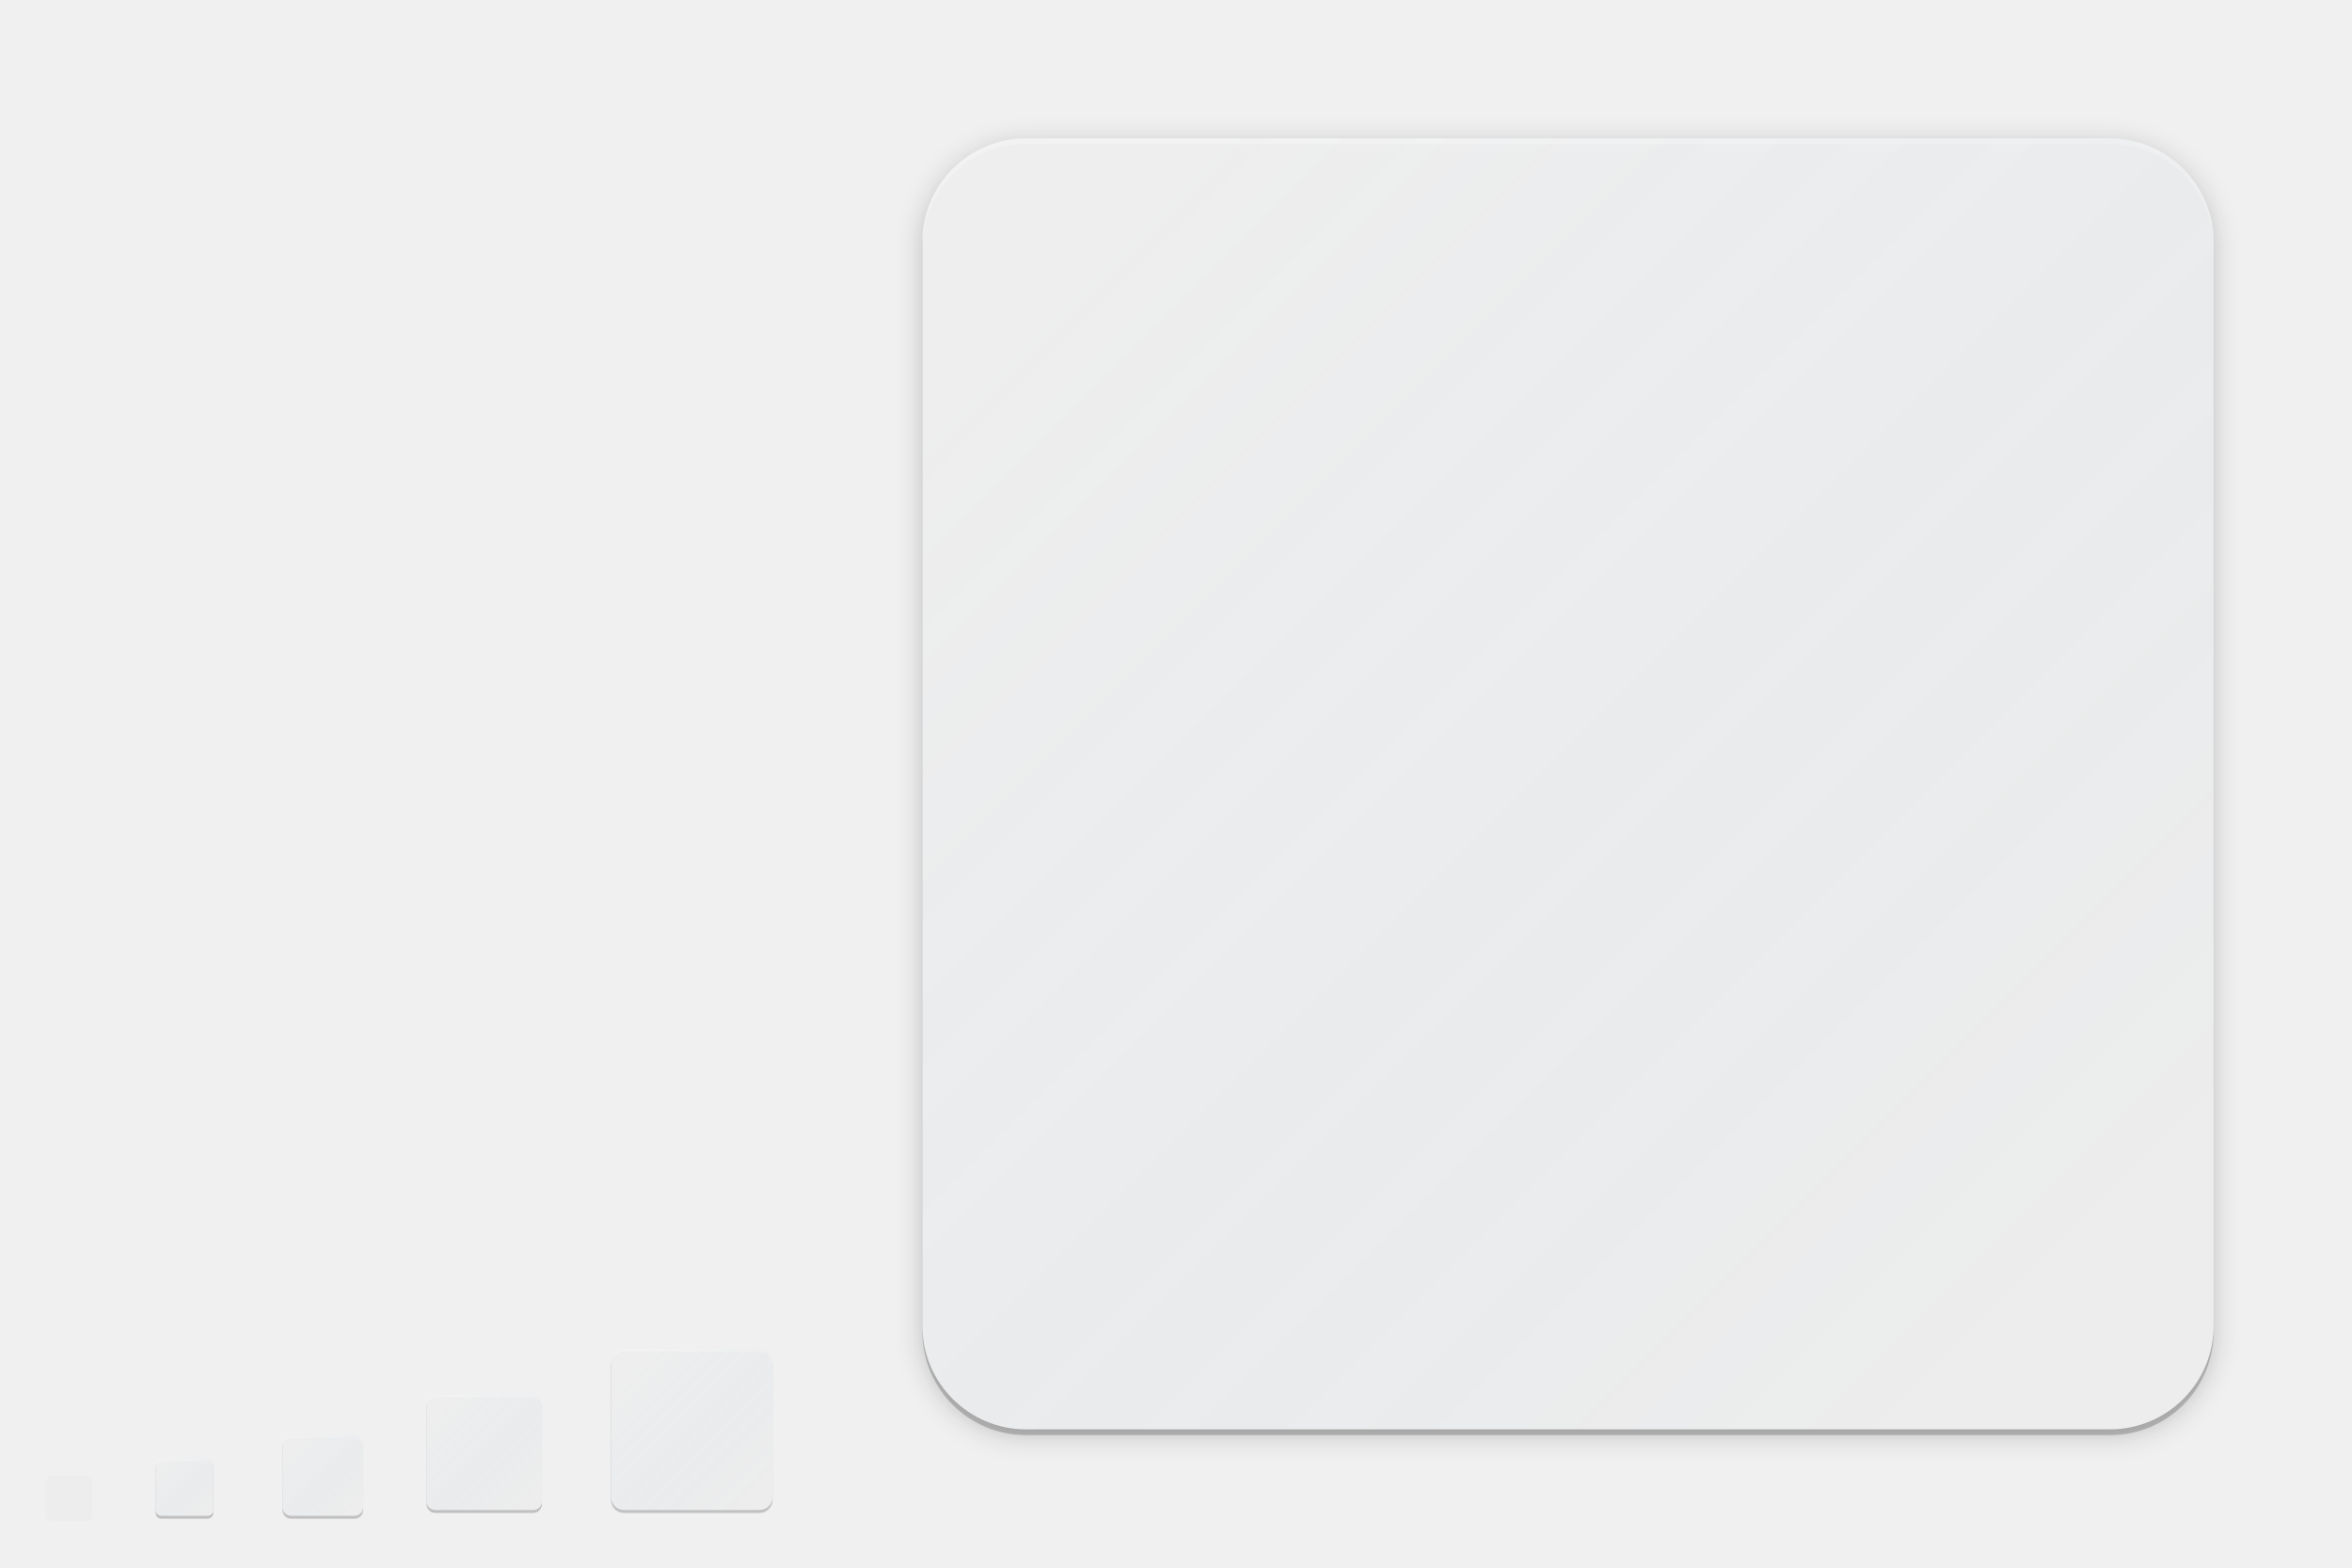
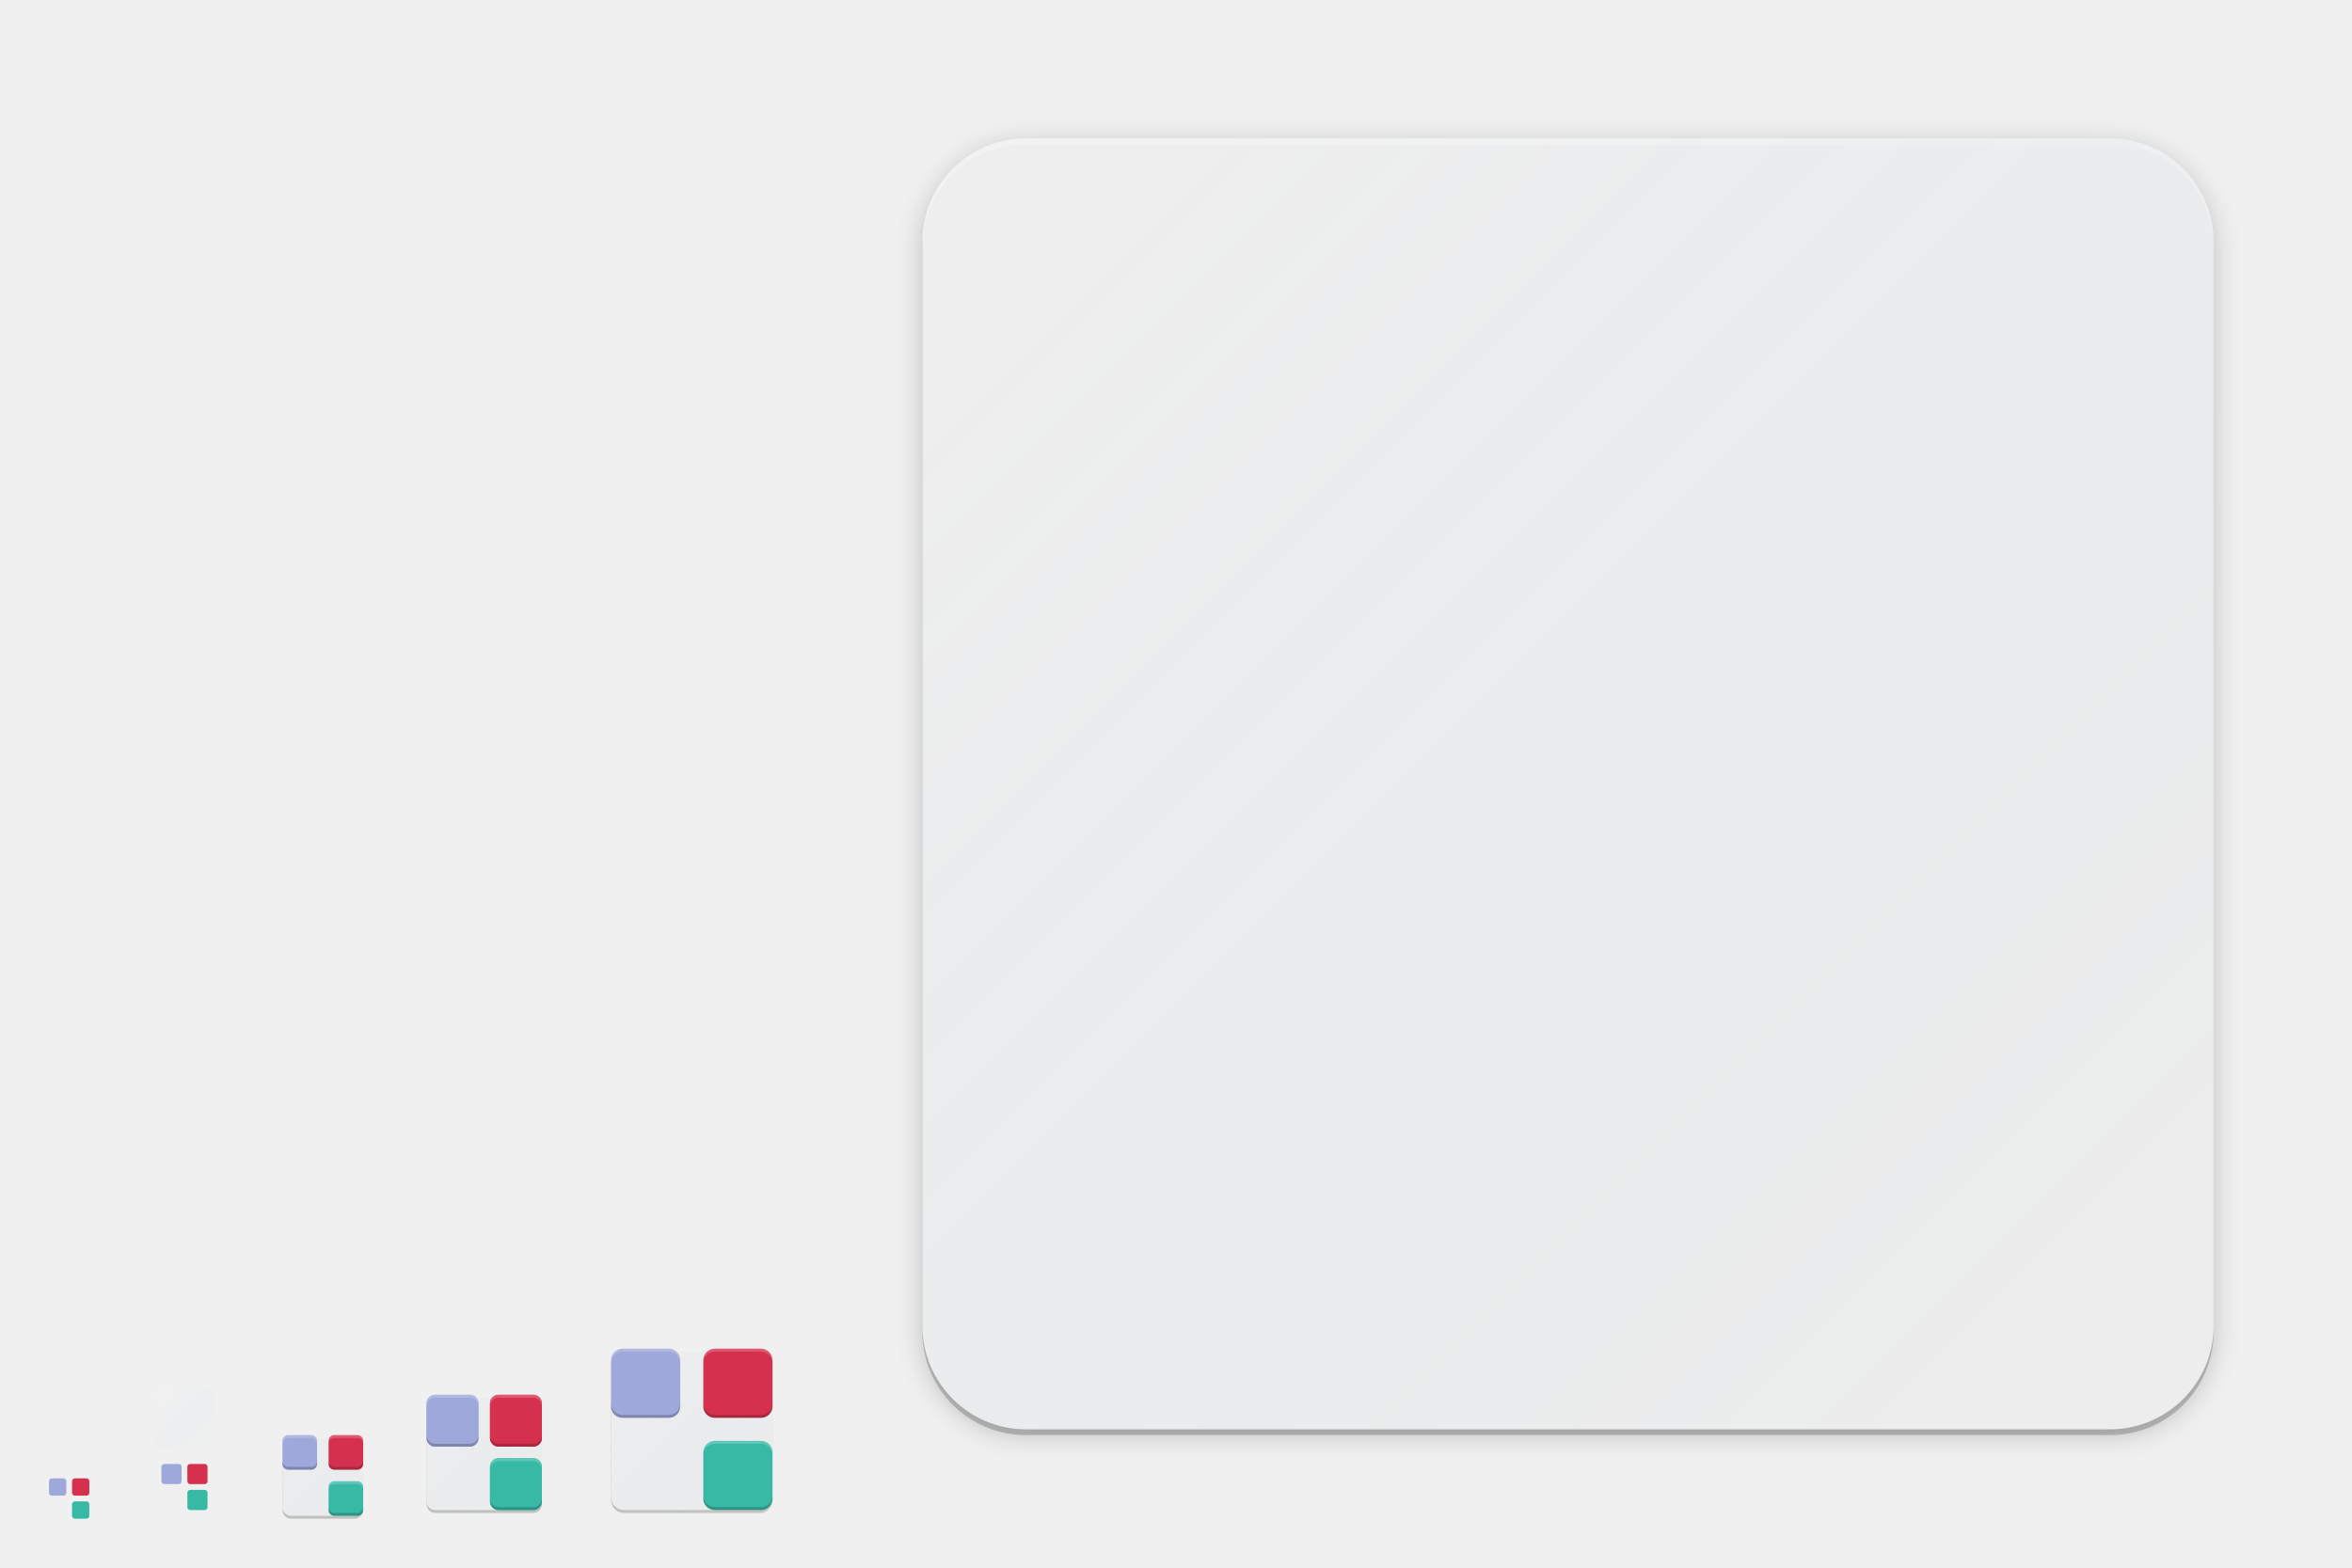
<svg xmlns="http://www.w3.org/2000/svg" xmlns:xlink="http://www.w3.org/1999/xlink" width="816" height="544" viewBox="0 0 816 544" version="1.1" id="svg1087">
  <defs id="defs1081">
    <linearGradient id="linearGradient4540">
      <stop id="stop4536" offset="0" style="stop-color:#ffffff;stop-opacity:0.055" />
      <stop id="stop4538" offset="1" style="stop-color:#177ed5;stop-opacity:0;" />
    </linearGradient>
    <linearGradient id="linearGradient4534">
      <stop id="stop4530" offset="0" style="stop-color:#ffffff;stop-opacity:0.055" />
      <stop id="stop4532" offset="1" style="stop-color:#177ed5;stop-opacity:0;" />
    </linearGradient>
    <filter style="color-interpolation-filters:sRGB" id="filter5087" x="-0.048" width="1.096" y="-0.048" height="1.096">
      <feGaussianBlur stdDeviation="0.8" id="feGaussianBlur5089" />
    </filter>
-     <linearGradient xlink:href="#linearGradient4534" id="linearGradient4347" gradientUnits="userSpaceOnUse" gradientTransform="matrix(0.4782584,0,0,0.4782607,52.5218,24.1749)" x1="7" y1="1011.362" x2="41" y2="1045.362" />
+     <linearGradient xlink:href="#linearGradient4534" id="linearGradient4347" gradientUnits="userSpaceOnUse" gradientTransform="matrix(0.4782584,0,0,0.4782607,52.5218,0.1749)" x1="7" y1="1011.362" x2="41" y2="1045.362" />
    <linearGradient id="linearGradient4165">
      <stop style="stop-color:#ffffff;stop-opacity:0.055" offset="0" id="stop4167" />
      <stop style="stop-color:#177ed5;stop-opacity:0;" offset="1" id="stop4169" />
    </linearGradient>
    <linearGradient xlink:href="#linearGradient4540" id="linearGradient4435" gradientUnits="userSpaceOnUse" gradientTransform="matrix(0.6521704,0,0,0.6521733,96.3479,-158.6702)" x1="7" y1="1011.362" x2="41" y2="1045.362" />
    <linearGradient xlink:href="#linearGradient4165" id="linearGradient4171-1-0" x1="7" y1="1011.362" x2="41" y2="1045.362" gradientUnits="userSpaceOnUse" gradientTransform="matrix(0.9565217,0,0,0.9565217,145.0435,-479.6505)" />
    <linearGradient xlink:href="#linearGradient4165-3" id="linearGradient4449-0" gradientUnits="userSpaceOnUse" gradientTransform="matrix(10.43473,0,0,10.43477,293.5652,-10458.721)" x1="7" y1="1011.362" x2="41" y2="1045.362" />
    <linearGradient id="linearGradient4165-3">
      <stop style="stop-color:#ffffff;stop-opacity:0.055" offset="0" id="stop4167-6" />
      <stop style="stop-color:#177ed5;stop-opacity:0;" offset="1" id="stop4169-7" />
    </linearGradient>
    <linearGradient xlink:href="#linearGradient4165-3" id="linearGradient4535" gradientUnits="userSpaceOnUse" gradientTransform="matrix(1.304341,0,0,1.304347,208.6957,-845.3401)" x1="7" y1="1011.362" x2="41" y2="1045.362" />
    <filter style="color-interpolation-filters:sRGB" id="filter4553" x="-0.012" width="1.024" y="-0.012" height="1.024">
      <feGaussianBlur stdDeviation="0.2" id="feGaussianBlur4555" />
    </filter>
    <filter style="color-interpolation-filters:sRGB" id="filter4559" x="-0.012" width="1.024" y="-0.012" height="1.024">
      <feGaussianBlur stdDeviation="0.28" id="feGaussianBlur4561" />
    </filter>
    <filter style="color-interpolation-filters:sRGB" id="filter4573" x="-0.024" width="1.048" y="-0.024" height="1.048">
      <feGaussianBlur stdDeviation="4.48" id="feGaussianBlur4575" />
    </filter>
  </defs>
  <g id="layer1" transform="translate(0,-153.0667)" style="display:none">
    <rect style="display:inline;overflow:visible;visibility:visible;fill:#fefefe;fill-opacity:1;fill-rule:nonzero;stroke:none;stroke-width:2;marker:none;enable-background:accumulate" id="rect3951" width="512" height="512" x="-800" y="169.067" transform="scale(-1,1)" />
    <text y="733.323" xml:space="preserve" x="15.007" style="font-style:normal;font-variant:normal;font-weight:normal;font-stretch:normal;line-height:0%;font-family:'DejaVu Sans';-inkscape-font-specification:'DejaVu Sans';display:inline;fill:#000000;fill-opacity:1;stroke:none;enable-background:new" id="context">
      <tspan style="font-style:normal;font-variant:normal;font-weight:normal;font-stretch:normal;font-size:18px;line-height:1.25;font-family:'DejaVu Sans';-inkscape-font-specification:'DejaVu Sans'" y="733.323" x="15.007" id="tspan3933">apps</tspan>
    </text>
    <text y="733.323" xml:space="preserve" x="142.488" style="font-style:normal;font-variant:normal;font-weight:bold;font-stretch:normal;line-height:0%;font-family:'DejaVu Sans';-inkscape-font-specification:'DejaVu Sans Bold';text-align:start;writing-mode:lr-tb;text-anchor:start;display:inline;fill:#000000;fill-opacity:1;stroke:none;enable-background:new" id="icon-name">
      <tspan style="font-style:normal;font-variant:normal;font-weight:bold;font-stretch:normal;font-size:18px;line-height:1.25;font-family:'DejaVu Sans';-inkscape-font-specification:'DejaVu Sans Bold'" y="733.323" x="142.488" id="tspan3937">example</tspan>
    </text>
    <rect style="display:inline;overflow:visible;visibility:visible;fill:#fefefe;fill-opacity:1;fill-rule:nonzero;stroke:none;stroke-width:2;marker:none;enable-background:accumulate" id="rect16x16" width="16" height="16" x="-32" y="665.067" transform="scale(-1,1)" />
    <rect style="display:inline;overflow:visible;visibility:visible;fill:#fefefe;fill-opacity:1;fill-rule:nonzero;stroke:none;stroke-width:2;marker:none;enable-background:accumulate" id="rect24x24" width="24" height="24" x="-76" y="657.067" transform="scale(-1,1)" />
    <rect style="display:inline;overflow:visible;visibility:visible;fill:#fefefe;fill-opacity:1;fill-rule:nonzero;stroke:none;stroke-width:2;marker:none;enable-background:accumulate" id="rect32x32" width="32" height="32" x="-128" y="649.067" transform="scale(-1,1)" />
    <rect y="633.067" x="-192" height="48" width="48" id="rect48x48" style="display:inline;overflow:visible;visibility:visible;fill:#fefefe;fill-opacity:1;fill-rule:nonzero;stroke:none;stroke-width:2;marker:none;enable-background:accumulate" transform="scale(-1,1)" />
    <rect transform="scale(-1,1)" y="617.067" x="-272" height="64" width="64" id="rect4524" style="display:inline;overflow:visible;visibility:visible;fill:#fefefe;fill-opacity:1;fill-rule:nonzero;stroke:none;stroke-width:0.25;marker:none;enable-background:accumulate" />
  </g>
  <g id="layer2" style="display:inline">
    <path id="path4551" d="m 151,485 c -1.662,0 -3,1.338 -3,3 v 7.92 18.191 V 522 c 0,1.662 1.338,3 3,3 h 7.92 18.18 H 185 c 1.662,0 3,-1.338 3,-3 V 514.078 495.893 488 c 0,-1.662 -1.338,-3 -3,-3 h -7.92 -18.18 z" style="display:inline;fill:#000000;fill-opacity:0.2;stroke:none;stroke-width:2;stroke-linecap:round;stroke-linejoin:round;stroke-miterlimit:4;stroke-dasharray:none;stroke-opacity:1;enable-background:new;filter:url(#filter4553)" />
    <path id="path5069" d="m 143,485 c -1.665,0 -3,1.291 -3,3 v 17 17 c 0,1.862 1.342,3 3,3 h 17 17 c 1.738,0 3,-1.277 3,-3 v -17 -17 c 0,-1.694 -1.291,-3 -3,-3 h -17 z" style="display:inline;fill:none;fill-opacity:0.5;stroke:none;stroke-width:2;stroke-linecap:round;stroke-linejoin:round;stroke-miterlimit:4;stroke-dasharray:none;stroke-opacity:1;filter:url(#filter5087);enable-background:new" />
    <path style="display:inline;fill:none;fill-opacity:0.5;stroke:none;stroke-width:2;stroke-linecap:round;stroke-linejoin:round;stroke-miterlimit:4;stroke-dasharray:none;stroke-opacity:1;filter:url(#filter5087);enable-background:new" d="m 143,485 c -1.665,0 -3,1.291 -3,3 v 17 17 c 0,1.862 1.342,3 3,3 h 17 17 c 1.738,0 3,-1.277 3,-3 v -17 -17 c 0,-1.694 -1.291,-3 -3,-3 h -17 z" id="path4506" />
-     <path id="path4543" d="m 56,507 c -1.108,0 -2,0.892 -2,2 v 3.461 9.094 V 525 c 0,1.108 0.892,2 2,2 H 59.461 68.551 72 c 1.108,0 2,-0.892 2,-2 V 521.539 512.445 509 c 0,-1.108 -0.892,-2 -2,-2 h -3.461 -9.09 z" style="display:inline;fill:#000000;fill-opacity:0.2;stroke:none;stroke-width:2;stroke-linecap:round;stroke-linejoin:round;stroke-miterlimit:4;stroke-dasharray:none;stroke-opacity:1;enable-background:new" />
-     <rect ry="2" rx="2" y="-74" x="-526" height="20" width="20" id="rect4243" style="display:inline;fill:#ededed;fill-opacity:1;stroke:none;enable-background:new" transform="matrix(0,-1,-1,0,0,0)" />
    <rect transform="matrix(0,-1,-1,0,0,0)" style="display:inline;fill:#ededed;fill-opacity:1;stroke:none;enable-background:new" id="rect4203" width="40" height="40" x="-524" y="-188" rx="3" ry="3" />
    <path id="path4547" d="m 101,499 c -1.662,0 -3,1.338 -3,3 v 5.662 10.676 V 524 c 0,1.662 1.338,3 3,3 h 5.688 10.648 H 123 c 1.662,0 3,-1.338 3,-3 V 518.338 507.666 502 c 0,-1.662 -1.338,-3 -3,-3 h -5.688 -10.648 z" style="display:inline;fill:#000000;fill-opacity:0.2;stroke:none;stroke-width:2;stroke-linecap:round;stroke-linejoin:round;stroke-miterlimit:4;stroke-dasharray:none;stroke-opacity:1;enable-background:new" />
    <rect transform="matrix(0,-1,-1,0,0,0)" style="display:inline;fill:#ededed;fill-opacity:1;stroke:none;enable-background:new" id="rect4255" width="28" height="28" x="-526" y="-126" rx="3" ry="3" />
-     <rect transform="matrix(0,-1,-1,0,0,0)" style="display:inline;fill:#ededed;fill-opacity:1;stroke:none;enable-background:new" id="rect4265" width="16" height="16" x="-528" y="-32" rx="2" ry="2" />
    <path style="display:inline;fill:#000000;fill-opacity:0.2;stroke:none;stroke-width:16;stroke-linecap:round;stroke-linejoin:round;stroke-miterlimit:4;stroke-dasharray:none;stroke-opacity:1;enable-background:new;filter:url(#filter4573)" d="m 356,50 c -19.944,0 -36,16.056 -36,36 V 188.592 359.377 462 c 0,19.944 16.056,36 36,36 H 458.982 629.365 732 c 19.944,0 36,-16.056 36,-36 V 359.396 188.654 86 C 768,66.056 751.944,50 732,50 H 629.006 458.625 Z" id="path4567" />
    <path id="path4563" d="m 356,50 c -19.944,0 -36,16.056 -36,36 V 188.592 359.377 462 c 0,19.944 16.056,36 36,36 H 458.982 629.365 732 c 19.944,0 36,-16.056 36,-36 V 359.396 188.654 86 C 768,66.056 751.944,50 732,50 H 629.006 458.625 Z" style="display:inline;fill:#000000;fill-opacity:0.2;stroke:none;stroke-width:16;stroke-linecap:round;stroke-linejoin:round;stroke-miterlimit:4;stroke-dasharray:none;stroke-opacity:1;enable-background:new" />
    <rect ry="36" rx="36" y="-768" x="-496" height="448" width="448" id="rect4229" style="display:inline;fill:#ededed;fill-opacity:1;stroke:none;enable-background:new" transform="matrix(0,-1,-1,0,0,0)" />
    <path id="path4507" d="m 320,86 v -2 c 0,-19.944 16.056,-36 36,-36 h 376 c 19.944,0 36,16.056 36,36 v 2 C 768,66.056 751.944,50 732,50 H 356 c -19.944,0 -36,16.056 -36,36 z" style="display:inline;fill:#ffffff;fill-opacity:0.2;stroke:none;enable-background:new" />
    <path id="path4514" d="m 148,488 v -1 c 0,-1.662 1.338,-3 3,-3 h 34 c 1.662,0 3,1.338 3,3 v 1 c 0,-1.662 -1.338,-3 -3,-3 h -34 c -1.662,0 -3,1.338 -3,3 z" style="display:inline;fill:#ffffff;fill-opacity:0.2;stroke:none;enable-background:new" />
    <path id="path4521" d="m 98,502 v -1 c 0,-1.662 1.338,-3 3,-3 h 22 c 1.662,0 3,1.338 3,3 v 1 c 0,-1.662 -1.338,-3 -3,-3 h -22 c -1.662,0 -3,1.338 -3,3 z" style="display:inline;fill:#fafafa;fill-opacity:0.2;stroke:none;enable-background:new" />
-     <path id="path4528" d="m 54,509 v -1 c 0,-1.108 0.892,-2 2,-2 h 16 c 1.108,0 2,0.892 2,2 v 1 c 0,-1.108 -0.892,-2 -2,-2 H 56 c -1.108,0 -2,0.892 -2,2 z" style="display:inline;fill:#ffffff;fill-opacity:0.2;stroke:none;enable-background:new" />
    <path style="display:inline;fill:url(#linearGradient4171-1-0);fill-opacity:1;stroke:none;stroke-width:2;stroke-linecap:round;stroke-linejoin:round;stroke-miterlimit:4;stroke-dasharray:none;stroke-opacity:1;enable-background:new" d="m 151,484 c -1.662,0 -3,1.338 -3,3 v 7.92 18.191 V 521 c 0,1.662 1.338,3 3,3 h 7.92 18.18 H 185 c 1.662,0 3,-1.338 3,-3 V 513.078 494.893 487 c 0,-1.662 -1.338,-3 -3,-3 h -7.92 -18.18 z" id="circle4163-3-4" />
-     <path style="display:inline;fill:url(#linearGradient4347);fill-opacity:1;stroke:none;stroke-width:2;stroke-linecap:round;stroke-linejoin:round;stroke-miterlimit:4;stroke-dasharray:none;stroke-opacity:1;enable-background:new" d="m 56,506 c -1.108,0 -2,0.892 -2,2 v 3.461 9.094 V 524 c 0,1.108 0.892,2 2,2 H 59.461 68.551 72 c 1.108,0 2,-0.892 2,-2 V 520.539 511.445 508 c 0,-1.108 -0.892,-2 -2,-2 h -3.461 -9.09 z" id="path4345" />
+     <path style="display:inline;fill:url(#linearGradient4347);fill-opacity:1;stroke:none;stroke-width:2;stroke-linecap:round;stroke-linejoin:round;stroke-miterlimit:4;stroke-dasharray:none;stroke-opacity:1;enable-background:new" d="m 56,482 c -1.108,0 -2,0.892 -2,2 v 3.461 9.094 V 500 c 0,1.108 0.892,2 2,2 H 59.461 68.551 72 c 1.108,0 2,-0.892 2,-2 V 496.539 487.445 484 c 0,-1.108 -0.892,-2 -2,-2 h -3.461 -9.09 z" id="path4345" />
    <path style="display:inline;fill:url(#linearGradient4435);fill-opacity:1;stroke:none;stroke-width:2;stroke-linecap:round;stroke-linejoin:round;stroke-miterlimit:4;stroke-dasharray:none;stroke-opacity:1;enable-background:new" d="m 101,498 c -1.662,0 -3,1.338 -3,3 v 5.662 10.676 V 523 c 0,1.662 1.338,3 3,3 h 5.688 10.648 H 123 c 1.662,0 3,-1.338 3,-3 V 517.338 506.666 501 c 0,-1.662 -1.338,-3 -3,-3 h -5.688 -10.648 z" id="path4433" />
    <path style="display:inline;fill:url(#linearGradient4449-0);fill-opacity:1;stroke:none;stroke-width:16;stroke-linecap:round;stroke-linejoin:round;stroke-miterlimit:4;stroke-dasharray:none;stroke-opacity:1;enable-background:new" d="m 356,48 c -19.944,0 -36,16.056 -36,36 V 186.592 357.377 460 c 0,19.944 16.056,36 36,36 H 458.982 629.365 732 c 19.944,0 36,-16.056 36,-36 V 357.396 186.654 84 C 768,64.056 751.944,48 732,48 H 629.006 458.625 Z" id="path4447" />
    <path style="display:inline;fill:#000000;fill-opacity:0.2;stroke:none;stroke-width:2;stroke-linecap:round;stroke-linejoin:round;stroke-miterlimit:4;stroke-dasharray:none;stroke-opacity:1;enable-background:new;filter:url(#filter4559)" d="m 216.5,469 c -2.493,0 -4.5,2.007 -4.5,4.5 V 486.324 507.672 520.5 c 0,2.493 2.007,4.5 4.5,4.5 H 229.373 250.671 263.5 c 2.493,0 4.5,-2.007 4.5,-4.5 V 507.675 486.332 473.5 c 0,-2.493 -2.007,-4.5 -4.5,-4.5 h -12.874 -21.298 z" id="path4557" />
    <rect transform="matrix(0,-1,-1,0,0,0)" style="display:inline;fill:#ededed;fill-opacity:1;stroke:none;stroke-width:0.125;enable-background:new" id="rect4526" width="56" height="56" x="-524" y="-268" rx="4.5" ry="4.5" />
    <path style="display:inline;fill:#ffffff;fill-opacity:0.2;stroke:none;stroke-width:0.125;enable-background:new" d="M 216.5 468 C 214.007 468 212 470.007 212 472.5 L 212 473.5 C 212 471.007 214.007 469 216.5 469 L 263.5 469 C 265.993 469 268 471.007 268 473.5 L 268 472.5 C 268 470.007 265.993 468 263.5 468 L 216.5 468 z " id="rect4537" />
    <path id="path4533" d="m 216.5,468 c -2.493,0 -4.5,2.007 -4.5,4.5 V 485.324 506.672 519.5 c 0,2.493 2.007,4.5 4.5,4.5 H 229.373 250.671 263.5 c 2.493,0 4.5,-2.007 4.5,-4.5 V 506.675 485.332 472.5 c 0,-2.493 -2.007,-4.5 -4.5,-4.5 h -12.874 -21.298 z" style="display:inline;fill:url(#linearGradient4535);fill-opacity:1;stroke:none;stroke-width:2;stroke-linecap:round;stroke-linejoin:round;stroke-miterlimit:4;stroke-dasharray:none;stroke-opacity:1;enable-background:new" />
+     <rect style="display:inline;opacity:1;fill:#9fa8da;fill-opacity:1;stroke:none;stroke-width:3;stroke-linecap:round;stroke-linejoin:round;stroke-miterlimit:4;stroke-dasharray:none;stroke-opacity:1;enable-background:new" id="rect4519" width="12" height="12" x="98" y="498" rx="2" ry="2" />
+     <rect style="display:inline;opacity:1;fill:#d5314f;fill-opacity:1;stroke:none;stroke-width:3;stroke-linecap:round;stroke-linejoin:round;stroke-miterlimit:4;stroke-dasharray:none;stroke-opacity:1;enable-background:new" id="rect4521" width="12" height="12" x="114" y="498" rx="2" ry="2" />
+     <rect ry="2" rx="2" y="514" x="114" height="12" width="12" id="rect4523" style="display:inline;opacity:1;fill:#37b9a5;fill-opacity:1;stroke:none;stroke-width:3;stroke-linecap:round;stroke-linejoin:round;stroke-miterlimit:4;stroke-dasharray:none;stroke-opacity:1;enable-background:new" />
+     <rect ry="3" rx="3" y="484" x="148" height="18" width="18" id="rect4531" style="display:inline;opacity:1;fill:#9fa8da;fill-opacity:1;stroke:none;stroke-width:3;stroke-linecap:round;stroke-linejoin:round;stroke-miterlimit:4;stroke-dasharray:none;stroke-opacity:1;enable-background:new" />
+     <rect style="display:inline;opacity:1;fill:#d5314f;fill-opacity:1;stroke:none;stroke-width:3;stroke-linecap:round;stroke-linejoin:round;stroke-miterlimit:4;stroke-dasharray:none;stroke-opacity:1;enable-background:new" id="rect4533" width="18" height="18" x="170" y="484" rx="3" ry="3" />
+     <rect ry="3" rx="3" y="506" x="170" height="18" width="18" id="rect4535" style="display:inline;opacity:1;fill:#37b9a5;fill-opacity:1;stroke:none;stroke-width:3;stroke-linecap:round;stroke-linejoin:round;stroke-miterlimit:4;stroke-dasharray:none;stroke-opacity:1;enable-background:new" />
+     <rect style="display:inline;opacity:1;fill:#9fa8da;fill-opacity:1;stroke:none;stroke-width:3;stroke-linecap:round;stroke-linejoin:round;stroke-miterlimit:4;stroke-dasharray:none;stroke-opacity:1;enable-background:new" id="rect4537-3" width="18" height="18" x="148" y="484" rx="3" ry="3" />
+     <rect ry="3" rx="3" y="484" x="170" height="18" width="18" id="rect4539" style="display:inline;opacity:1;fill:#d5314f;fill-opacity:1;stroke:none;stroke-width:3;stroke-linecap:round;stroke-linejoin:round;stroke-miterlimit:4;stroke-dasharray:none;stroke-opacity:1;enable-background:new" />
+     <rect style="display:inline;opacity:1;fill:#37b9a5;fill-opacity:1;stroke:none;stroke-width:3;stroke-linecap:round;stroke-linejoin:round;stroke-miterlimit:4;stroke-dasharray:none;stroke-opacity:1;enable-background:new" id="rect4541" width="18" height="18" x="170" y="506" rx="3" ry="3" />
+     <rect ry="4" rx="4" y="468" x="212" height="24" width="24" id="rect4543" style="display:inline;opacity:1;fill:#9fa8da;fill-opacity:1;stroke:none;stroke-width:3;stroke-linecap:round;stroke-linejoin:round;stroke-miterlimit:4;stroke-dasharray:none;stroke-opacity:1;enable-background:new" />
+     <rect ry="4" rx="4" y="468" x="244" height="24" width="24" id="rect4545" style="display:inline;opacity:1;fill:#d5314f;fill-opacity:1;stroke:none;stroke-width:3;stroke-linecap:round;stroke-linejoin:round;stroke-miterlimit:4;stroke-dasharray:none;stroke-opacity:1;enable-background:new" />
+     <rect style="display:inline;opacity:1;fill:#37b9a5;fill-opacity:1;stroke:none;stroke-width:3;stroke-linecap:round;stroke-linejoin:round;stroke-miterlimit:4;stroke-dasharray:none;stroke-opacity:1;enable-background:new" id="rect4547" width="24" height="24" x="244" y="500" rx="4" ry="4" />
+     <path style="display:inline;opacity:1;fill:#ffffff;fill-opacity:0.2;stroke:none;stroke-width:3;stroke-linecap:round;stroke-linejoin:round;stroke-miterlimit:4;stroke-dasharray:none;stroke-opacity:1;enable-background:new" d="m 100,498 c -1.108,0 -2,0.892 -2,2 v 1 c 0,-1.108 0.892,-2 2,-2 h 8 c 1.108,0 2,0.892 2,2 v -1 c 0,-1.108 -0.892,-2 -2,-2 z" id="rect4668" />
+     <path id="path4673" d="m 100,510 c -1.108,0 -2,-0.892 -2,-2 v -1 c 0,1.108 0.892,2 2,2 h 8 c 1.108,0 2,-0.892 2,-2 v 1 c 0,1.108 -0.892,2 -2,2 z" style="display:inline;opacity:1;fill:#000000;fill-opacity:0.2;stroke:none;stroke-width:3;stroke-linecap:round;stroke-linejoin:round;stroke-miterlimit:4;stroke-dasharray:none;stroke-opacity:1;enable-background:new" />
+     <path id="path4675" d="m 116,498 c -1.108,0 -2,0.892 -2,2 v 1 c 0,-1.108 0.892,-2 2,-2 h 8 c 1.108,0 2,0.892 2,2 v -1 c 0,-1.108 -0.892,-2 -2,-2 z" style="display:inline;opacity:1;fill:#ffffff;fill-opacity:0.2;stroke:none;stroke-width:3;stroke-linecap:round;stroke-linejoin:round;stroke-miterlimit:4;stroke-dasharray:none;stroke-opacity:1;enable-background:new" />
+     <path style="display:inline;opacity:1;fill:#000000;fill-opacity:0.2;stroke:none;stroke-width:3;stroke-linecap:round;stroke-linejoin:round;stroke-miterlimit:4;stroke-dasharray:none;stroke-opacity:1;enable-background:new" d="m 116,510 c -1.108,0 -2,-0.892 -2,-2 v -1 c 0,1.108 0.892,2 2,2 h 8 c 1.108,0 2,-0.892 2,-2 v 1 c 0,1.108 -0.892,2 -2,2 z" id="path4677" />
+     <path style="display:inline;opacity:1;fill:#ffffff;fill-opacity:0.2;stroke:none;stroke-width:3;stroke-linecap:round;stroke-linejoin:round;stroke-miterlimit:4;stroke-dasharray:none;stroke-opacity:1;enable-background:new" d="m 116,514 c -1.108,0 -2,0.892 -2,2 v 1 c 0,-1.108 0.892,-2 2,-2 h 8 c 1.108,0 2,0.892 2,2 v -1 c 0,-1.108 -0.892,-2 -2,-2 z" id="path4679" />
+     <path id="path4681" d="m 116,526 c -1.108,0 -2,-0.892 -2,-2 v -1 c 0,1.108 0.892,2 2,2 h 8 c 1.108,0 2,-0.892 2,-2 v 1 c 0,1.108 -0.892,2 -2,2 z" style="display:inline;opacity:1;fill:#000000;fill-opacity:0.2;stroke:none;stroke-width:3;stroke-linecap:round;stroke-linejoin:round;stroke-miterlimit:4;stroke-dasharray:none;stroke-opacity:1;enable-background:new" />
+     <path style="display:inline;opacity:1;fill:#ffffff;fill-opacity:0.2;stroke:none;stroke-width:3;stroke-linecap:round;stroke-linejoin:round;stroke-miterlimit:4;stroke-dasharray:none;stroke-opacity:1;enable-background:new" d="m 151,484 c -1.662,0 -3,1.338 -3,3 v 1 c 0,-1.662 1.338,-3 3,-3 h 12 c 1.662,0 3,1.338 3,3 v -1 c 0,-1.662 -1.338,-3 -3,-3 z" id="rect4683" />
+     <path id="path4688" d="m 151,502 c -1.662,0 -3,-1.338 -3,-3 v -1 c 0,1.662 1.338,3 3,3 h 12 c 1.662,0 3,-1.338 3,-3 v 1 c 0,1.662 -1.338,3 -3,3 z" style="display:inline;opacity:1;fill:#000000;fill-opacity:0.2;stroke:none;stroke-width:3;stroke-linecap:round;stroke-linejoin:round;stroke-miterlimit:4;stroke-dasharray:none;stroke-opacity:1;enable-background:new" />
+     <path id="path4690" d="m 173,484 c -1.662,0 -3,1.338 -3,3 v 1 c 0,-1.662 1.338,-3 3,-3 h 12 c 1.662,0 3,1.338 3,3 v -1 c 0,-1.662 -1.338,-3 -3,-3 z" style="display:inline;opacity:1;fill:#ffffff;fill-opacity:0.2;stroke:none;stroke-width:3;stroke-linecap:round;stroke-linejoin:round;stroke-miterlimit:4;stroke-dasharray:none;stroke-opacity:1;enable-background:new" />
+     <path style="display:inline;opacity:1;fill:#000000;fill-opacity:0.2;stroke:none;stroke-width:3;stroke-linecap:round;stroke-linejoin:round;stroke-miterlimit:4;stroke-dasharray:none;stroke-opacity:1;enable-background:new" d="m 173,502 c -1.662,0 -3,-1.338 -3,-3 v -1 c 0,1.662 1.338,3 3,3 h 12 c 1.662,0 3,-1.338 3,-3 v 1 c 0,1.662 -1.338,3 -3,3 z" id="path4692" />
+     <path style="display:inline;opacity:1;fill:#ffffff;fill-opacity:0.2;stroke:none;stroke-width:3;stroke-linecap:round;stroke-linejoin:round;stroke-miterlimit:4;stroke-dasharray:none;stroke-opacity:1;enable-background:new" d="m 173,506 c -1.662,0 -3,1.338 -3,3 v 1 c 0,-1.662 1.338,-3 3,-3 h 12 c 1.662,0 3,1.338 3,3 v -1 c 0,-1.662 -1.338,-3 -3,-3 z" id="path4694" />
+     <path id="path4696" d="m 173,524 c -1.662,0 -3,-1.338 -3,-3 v -1 c 0,1.662 1.338,3 3,3 h 12 c 1.662,0 3,-1.338 3,-3 v 1 c 0,1.662 -1.338,3 -3,3 z" style="display:inline;opacity:1;fill:#000000;fill-opacity:0.2;stroke:none;stroke-width:3;stroke-linecap:round;stroke-linejoin:round;stroke-miterlimit:4;stroke-dasharray:none;stroke-opacity:1;enable-background:new" />
+     <path style="display:inline;opacity:1;fill:#ffffff;fill-opacity:0.2;stroke:none;stroke-width:3;stroke-linecap:round;stroke-linejoin:round;stroke-miterlimit:4;stroke-dasharray:none;stroke-opacity:1;enable-background:new" d="m 216,468 c -2.216,0 -4,1.784 -4,4 v 1 c 0,-2.216 1.784,-4 4,-4 h 16 c 2.216,0 4,1.784 4,4 v -1 c 0,-2.216 -1.784,-4 -4,-4 z" id="rect4698" />
+     <path id="path4704" d="m 216,492 c -2.216,0 -4,-1.784 -4,-4 v -1 c 0,2.216 1.784,4 4,4 h 16 c 2.216,0 4,-1.784 4,-4 v 1 c 0,2.216 -1.784,4 -4,4 z" style="display:inline;opacity:1;fill:#000000;fill-opacity:0.2;stroke:none;stroke-width:3;stroke-linecap:round;stroke-linejoin:round;stroke-miterlimit:4;stroke-dasharray:none;stroke-opacity:1;enable-background:new" />
+     <path id="path4706" d="m 248,468 c -2.216,0 -4,1.784 -4,4 v 1 c 0,-2.216 1.784,-4 4,-4 h 16 c 2.216,0 4,1.784 4,4 v -1 c 0,-2.216 -1.784,-4 -4,-4 z" style="display:inline;opacity:1;fill:#ffffff;fill-opacity:0.2;stroke:none;stroke-width:3;stroke-linecap:round;stroke-linejoin:round;stroke-miterlimit:4;stroke-dasharray:none;stroke-opacity:1;enable-background:new" />
+     <path style="display:inline;opacity:1;fill:#000000;fill-opacity:0.2;stroke:none;stroke-width:3;stroke-linecap:round;stroke-linejoin:round;stroke-miterlimit:4;stroke-dasharray:none;stroke-opacity:1;enable-background:new" d="m 248,492 c -2.216,0 -4,-1.784 -4,-4 v -1 c 0,2.216 1.784,4 4,4 h 16 c 2.216,0 4,-1.784 4,-4 v 1 c 0,2.216 -1.784,4 -4,4 z" id="path4708" />
+     <path style="display:inline;opacity:1;fill:#ffffff;fill-opacity:0.2;stroke:none;stroke-width:3;stroke-linecap:round;stroke-linejoin:round;stroke-miterlimit:4;stroke-dasharray:none;stroke-opacity:1;enable-background:new" d="m 248,500 c -2.216,0 -4,1.784 -4,4 v 1 c 0,-2.216 1.784,-4 4,-4 h 16 c 2.216,0 4,1.784 4,4 v -1 c 0,-2.216 -1.784,-4 -4,-4 z" id="path4710" />
+     <path id="path4712" d="m 248,524 c -2.216,0 -4,-1.784 -4,-4 v -1 c 0,2.216 1.784,4 4,4 h 16 c 2.216,0 4,-1.784 4,-4 v 1 c 0,2.216 -1.784,4 -4,4 z" style="display:inline;opacity:1;fill:#000000;fill-opacity:0.2;stroke:none;stroke-width:3;stroke-linecap:round;stroke-linejoin:round;stroke-miterlimit:4;stroke-dasharray:none;stroke-opacity:1;enable-background:new" />
+     <rect id="rect156" width="6" height="6" x="17" y="513" rx="1" ry="1" style="fill:#9fa8da;fill-opacity:1" />
+     <rect id="rect158" width="6" height="6" x="25" y="513" rx="1" ry="1" style="fill:#d5314f;fill-opacity:1" />
+     <rect id="rect160" width="6" height="6" x="25" y="521" rx="1" ry="1" style="fill:#37b9a5;fill-opacity:1" />
+     <rect style="fill:#9fa8da;fill-opacity:1" id="rect4637" width="7" height="7" x="56" y="508" rx="1" ry="1" />
+     <rect ry="1" rx="1" y="508" x="65" height="7" width="7" id="rect4639" style="fill:#d5314f;fill-opacity:1" />
+     <rect style="fill:#37b9a5;fill-opacity:1" id="rect4641" width="7" height="7" x="65" y="517" rx="1" ry="1" />
  </g>
</svg>
